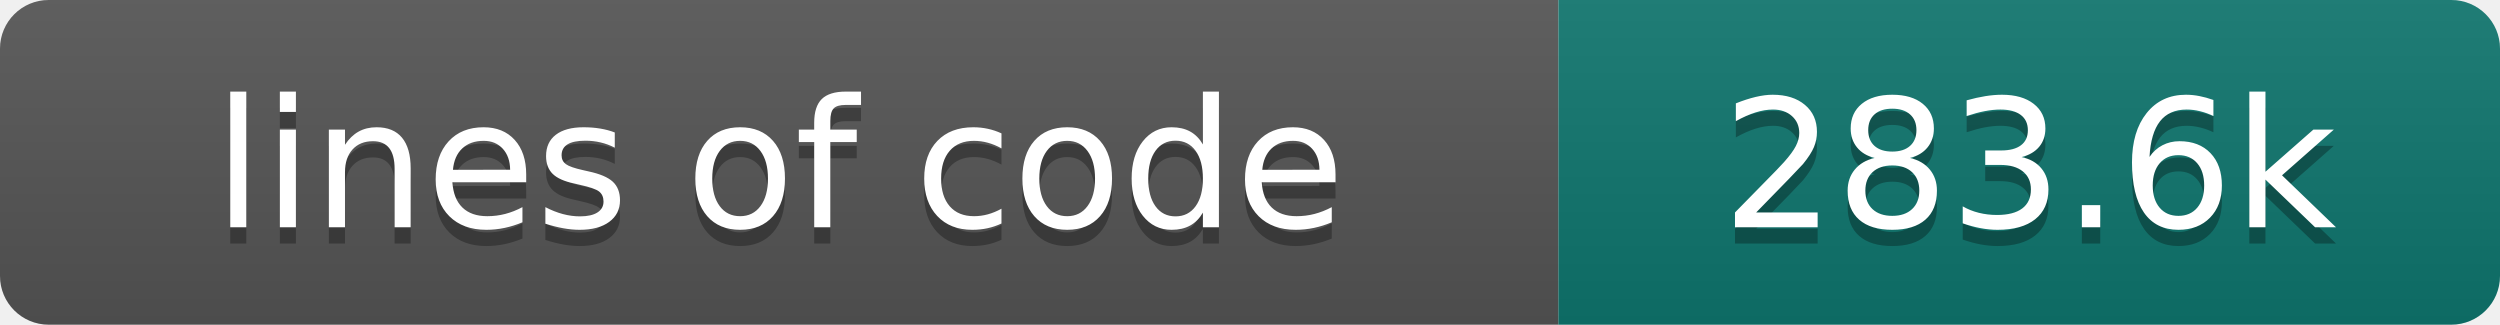
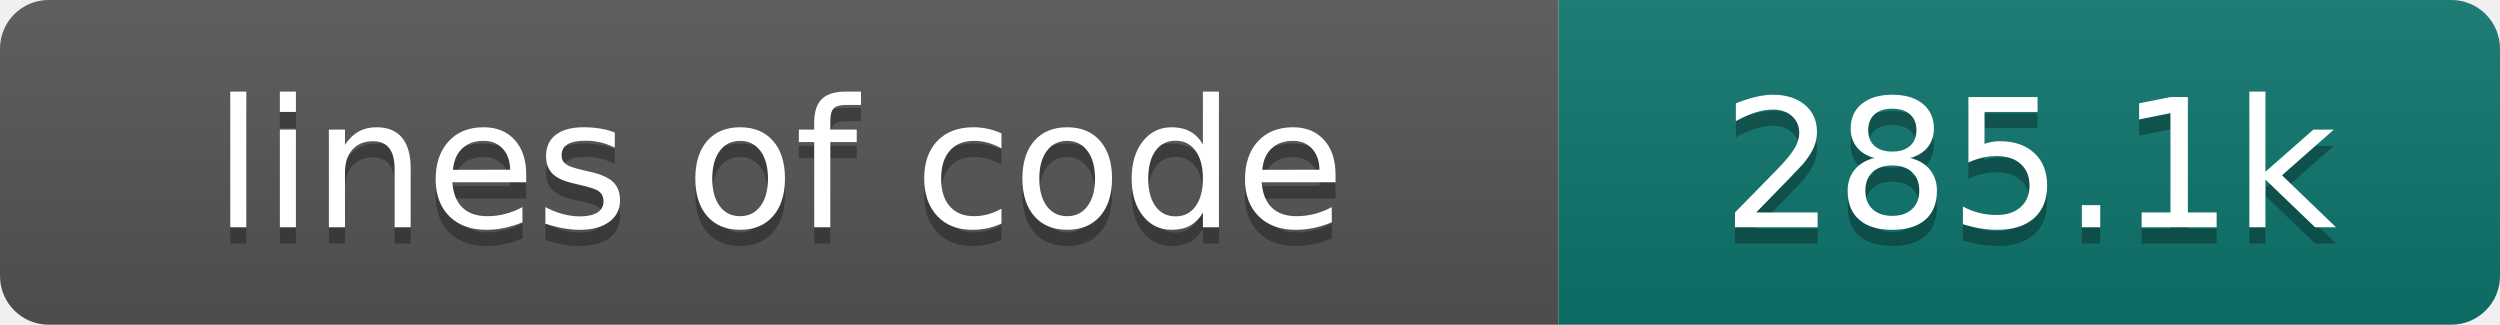
- <svg xmlns="http://www.w3.org/2000/svg" width="154" height="20" role="img" aria-label="lines of code: 283.6k">
+ <svg xmlns="http://www.w3.org/2000/svg" width="154" height="20" role="img" aria-label="lines of code: 285.1k">
  <linearGradient id="s" x2="0" y2="100%">
    <stop offset="0" stop-color="#bbb" stop-opacity=".1" />
    <stop offset="1" stop-opacity=".1" />
  </linearGradient>
  <clipPath id="r">
    <rect width="154" height="20" rx="3" fill="#fff" />
  </clipPath>
  <g clip-path="url(#r)">
    <rect width="96" height="20" fill="#555" />
    <rect x="96" width="58" height="20" fill="#0f766e" />
    <rect width="154" height="20" fill="url(#s)" />
  </g>
  <g fill="#fff" text-anchor="middle" font-family="DejaVu Sans,Verdana,Geneva,sans-serif" font-size="110">
    <text x="480" y="150" fill="#010101" fill-opacity=".3" transform="scale(.1)" textLength="860" lengthAdjust="spacing">lines of code</text>
    <text x="480" y="140" transform="scale(.1)" textLength="860" lengthAdjust="spacing">lines of code</text>
-     <text x="1250" y="150" fill="#010101" fill-opacity=".3" transform="scale(.1)" textLength="480" lengthAdjust="spacing">283.6k</text>
-     <text x="1250" y="140" transform="scale(.1)" textLength="480" lengthAdjust="spacing">283.6k</text>
+     <text x="1250" y="150" fill="#010101" fill-opacity=".3" transform="scale(.1)" textLength="480" lengthAdjust="spacing">285.1k</text>
+     <text x="1250" y="140" transform="scale(.1)" textLength="480" lengthAdjust="spacing">285.1k</text>
  </g>
</svg>
